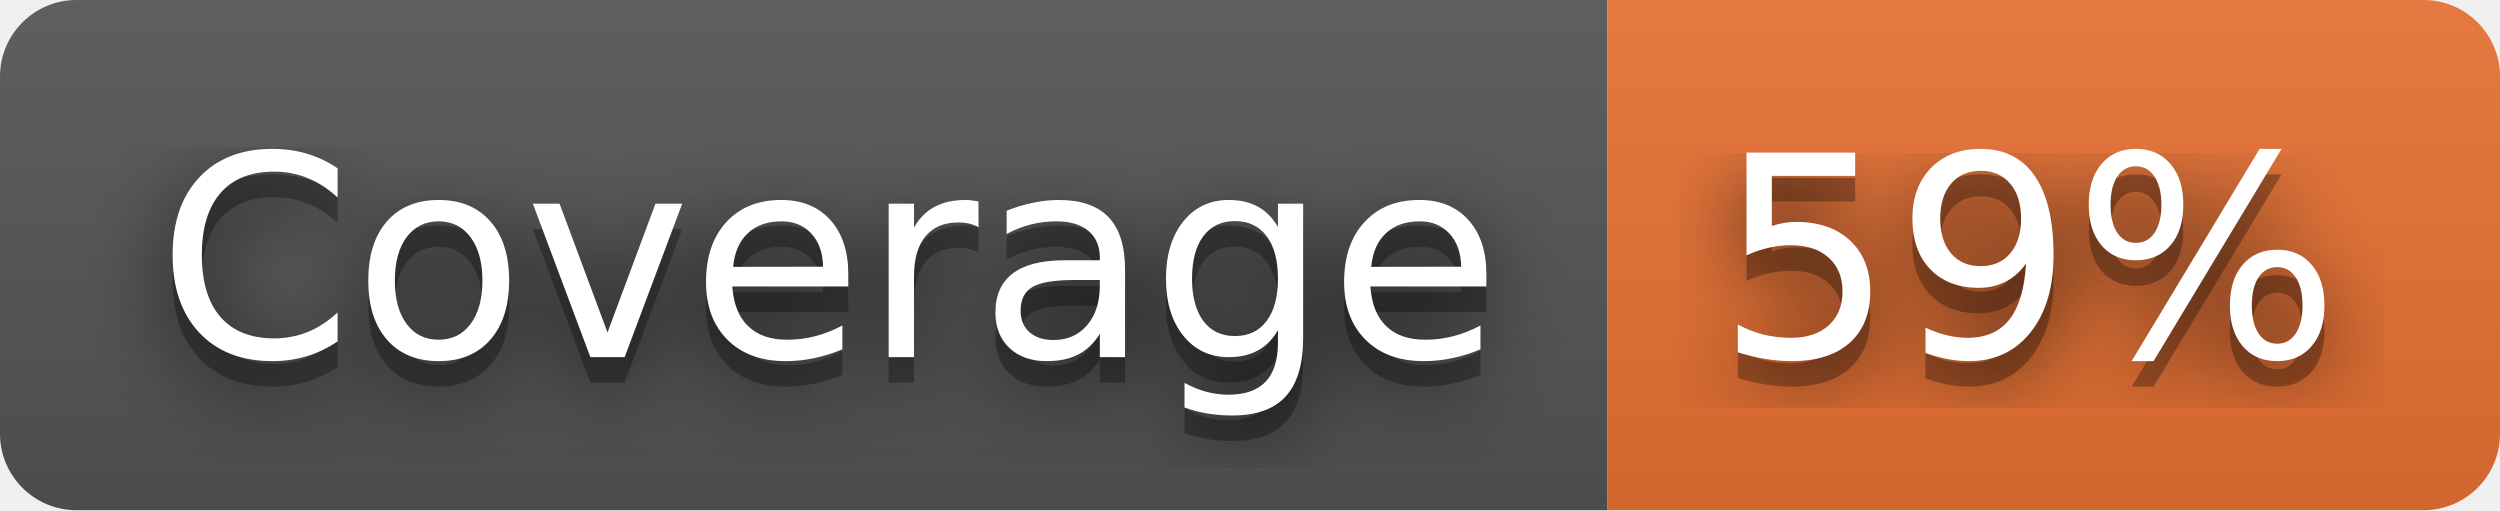
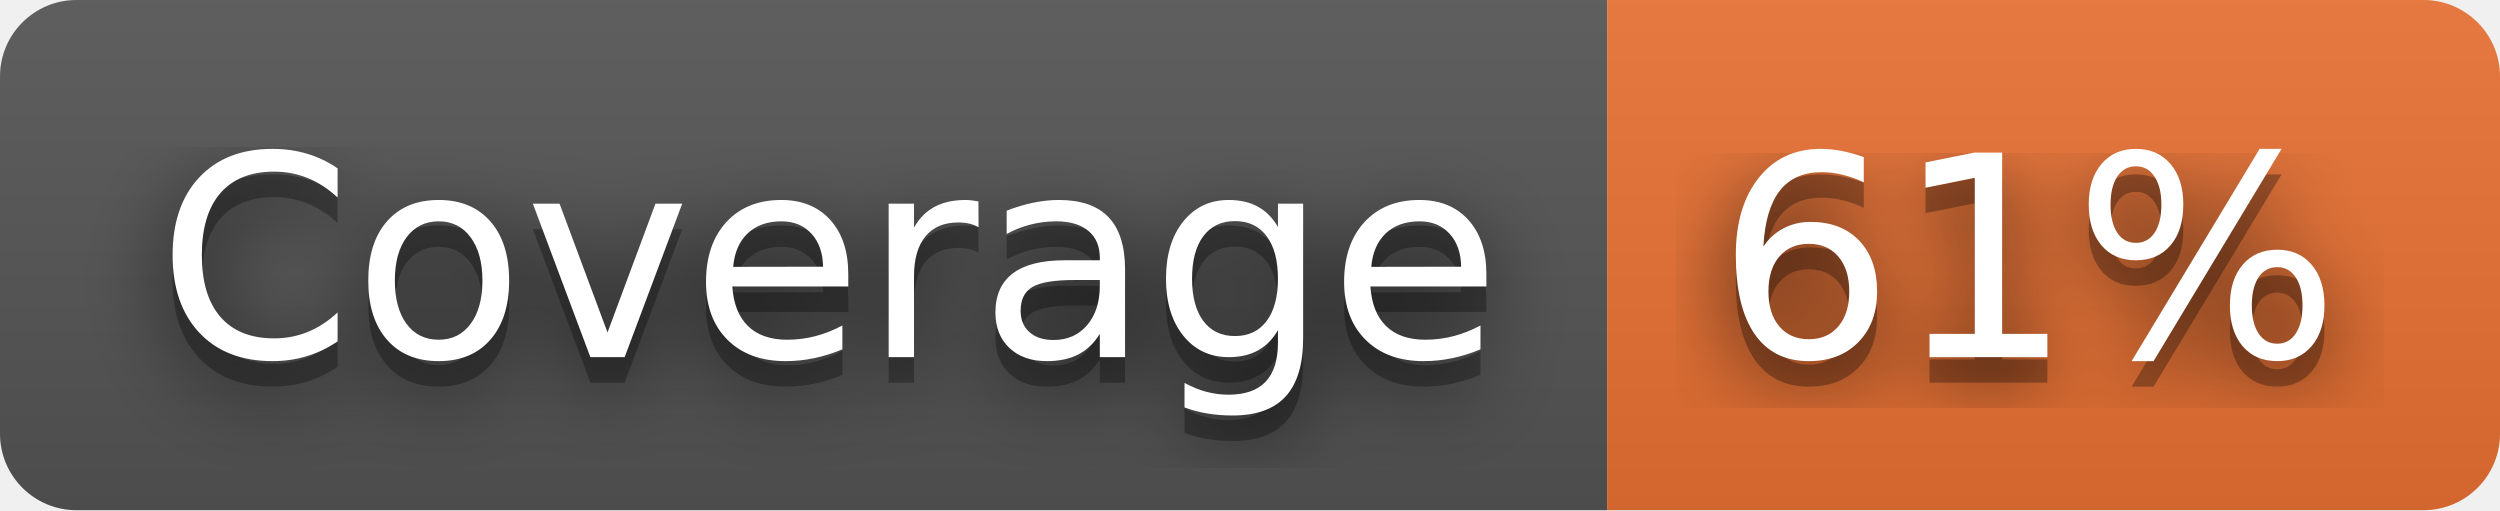
- <svg xmlns="http://www.w3.org/2000/svg" width="98" height="20" role="img" aria-label="Coverage: 59%">
+ <svg xmlns="http://www.w3.org/2000/svg" width="98" height="20" role="img" aria-label="Coverage: 61%">
  <filter id="blur">
    <feGaussianBlur stdDeviation="16" />
  </filter>
  <linearGradient id="s" x2="0" y2="100%">
    <stop offset="0" stop-color="#bbb" stop-opacity=".1" />
    <stop offset="1" stop-opacity=".1" />
  </linearGradient>
  <clipPath id="r">
    <rect width="98" height="20" rx="3" />
  </clipPath>
  <g clip-path="url(#r)">
    <rect width="63" height="20" fill="#555" />
    <rect x="63" width="35" height="20" fill="#ea7233" />
    <rect width="98" height="20" fill="url(#s)" />
  </g>
  <g fill="#fff" text-anchor="middle" font-family="Verdana,Geneva,DejaVu Sans,sans-serif" text-rendering="geometricPrecision" font-size="110">
    <g transform="scale(.1)">
      <g aria-hidden="true" fill="#010101">
        <text x="325" y="150" fill-opacity=".8" filter="url(#blur)" textLength="530">Coverage</text>
        <text x="325" y="150" fill-opacity=".3" textLength="530">Coverage</text>
      </g>
      <text x="325" y="140" textLength="530">Coverage</text>
    </g>
    <g transform="scale(.1)">
      <g aria-hidden="true" fill="#010101">
-         <text x="795" y="150" fill-opacity=".8" filter="url(#blur)" textLength="250">59%</text>
-         <text x="795" y="150" fill-opacity=".3" textLength="250">59%</text>
+         <text x="795" y="150" fill-opacity=".8" filter="url(#blur)" textLength="250">61%</text>
+         <text x="795" y="150" fill-opacity=".3" textLength="250">61%</text>
      </g>
-       <text x="795" y="140" textLength="250">59%</text>
+       <text x="795" y="140" textLength="250">61%</text>
    </g>
  </g>
</svg>
